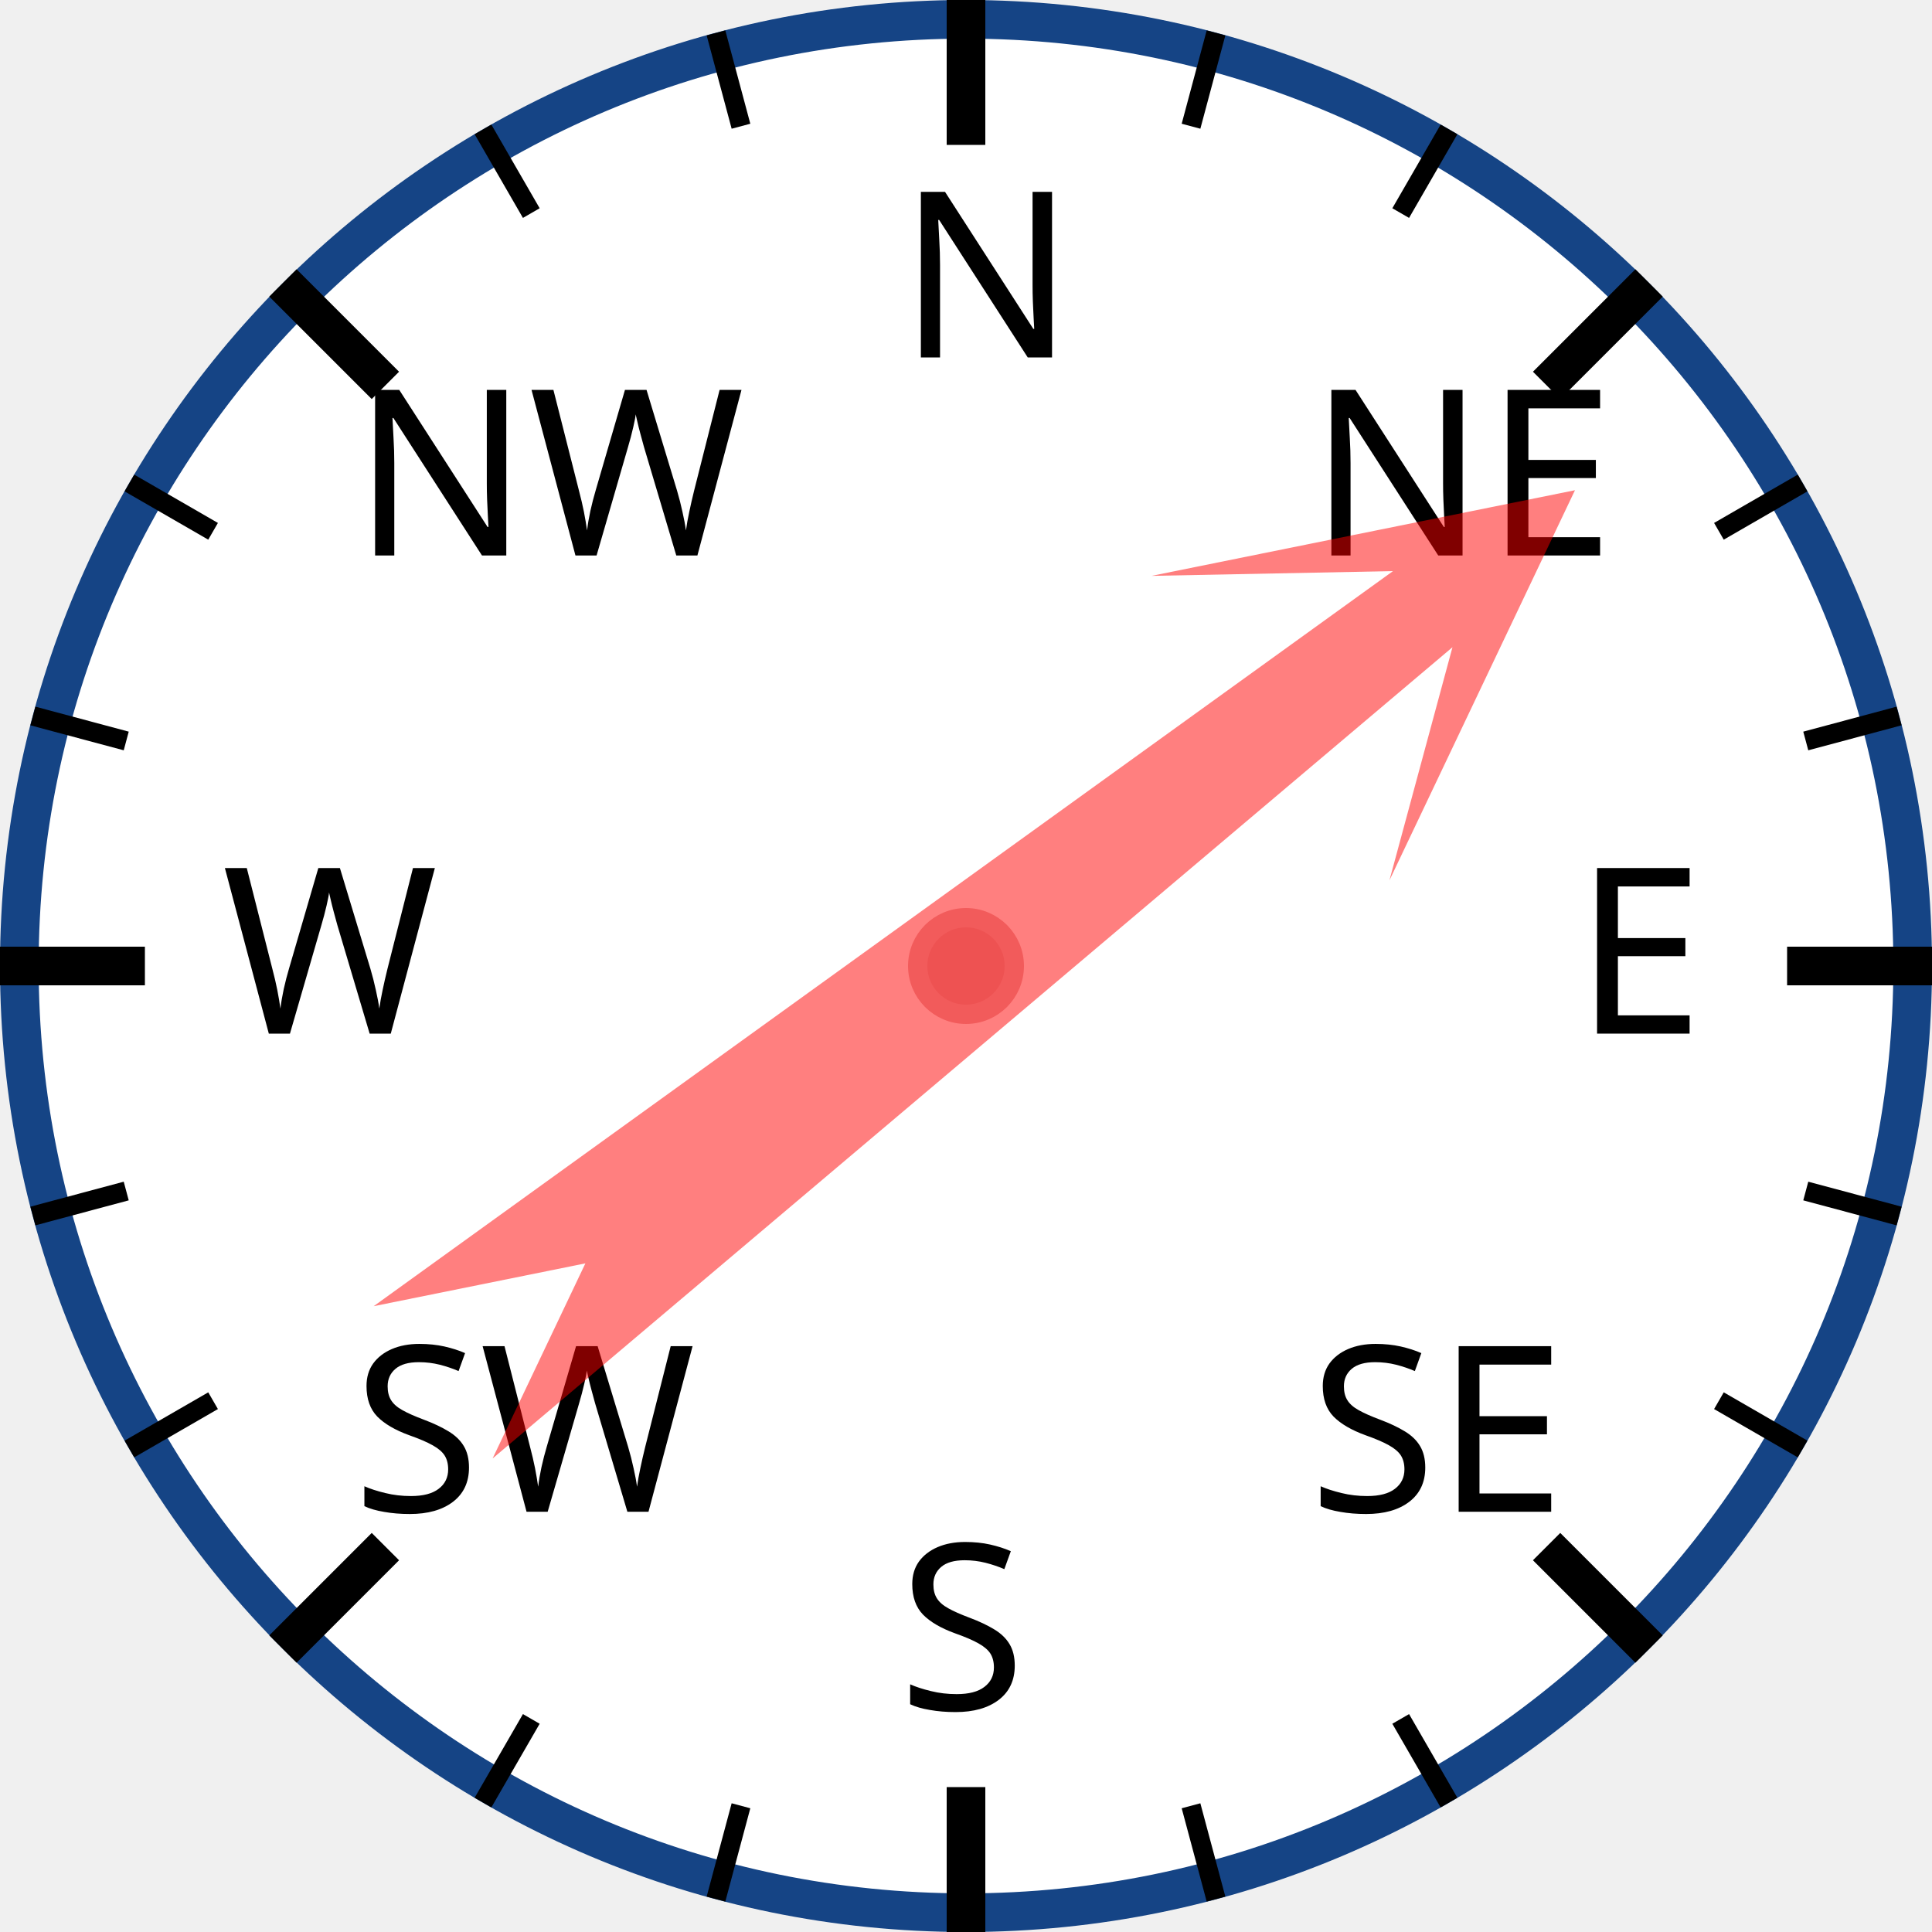
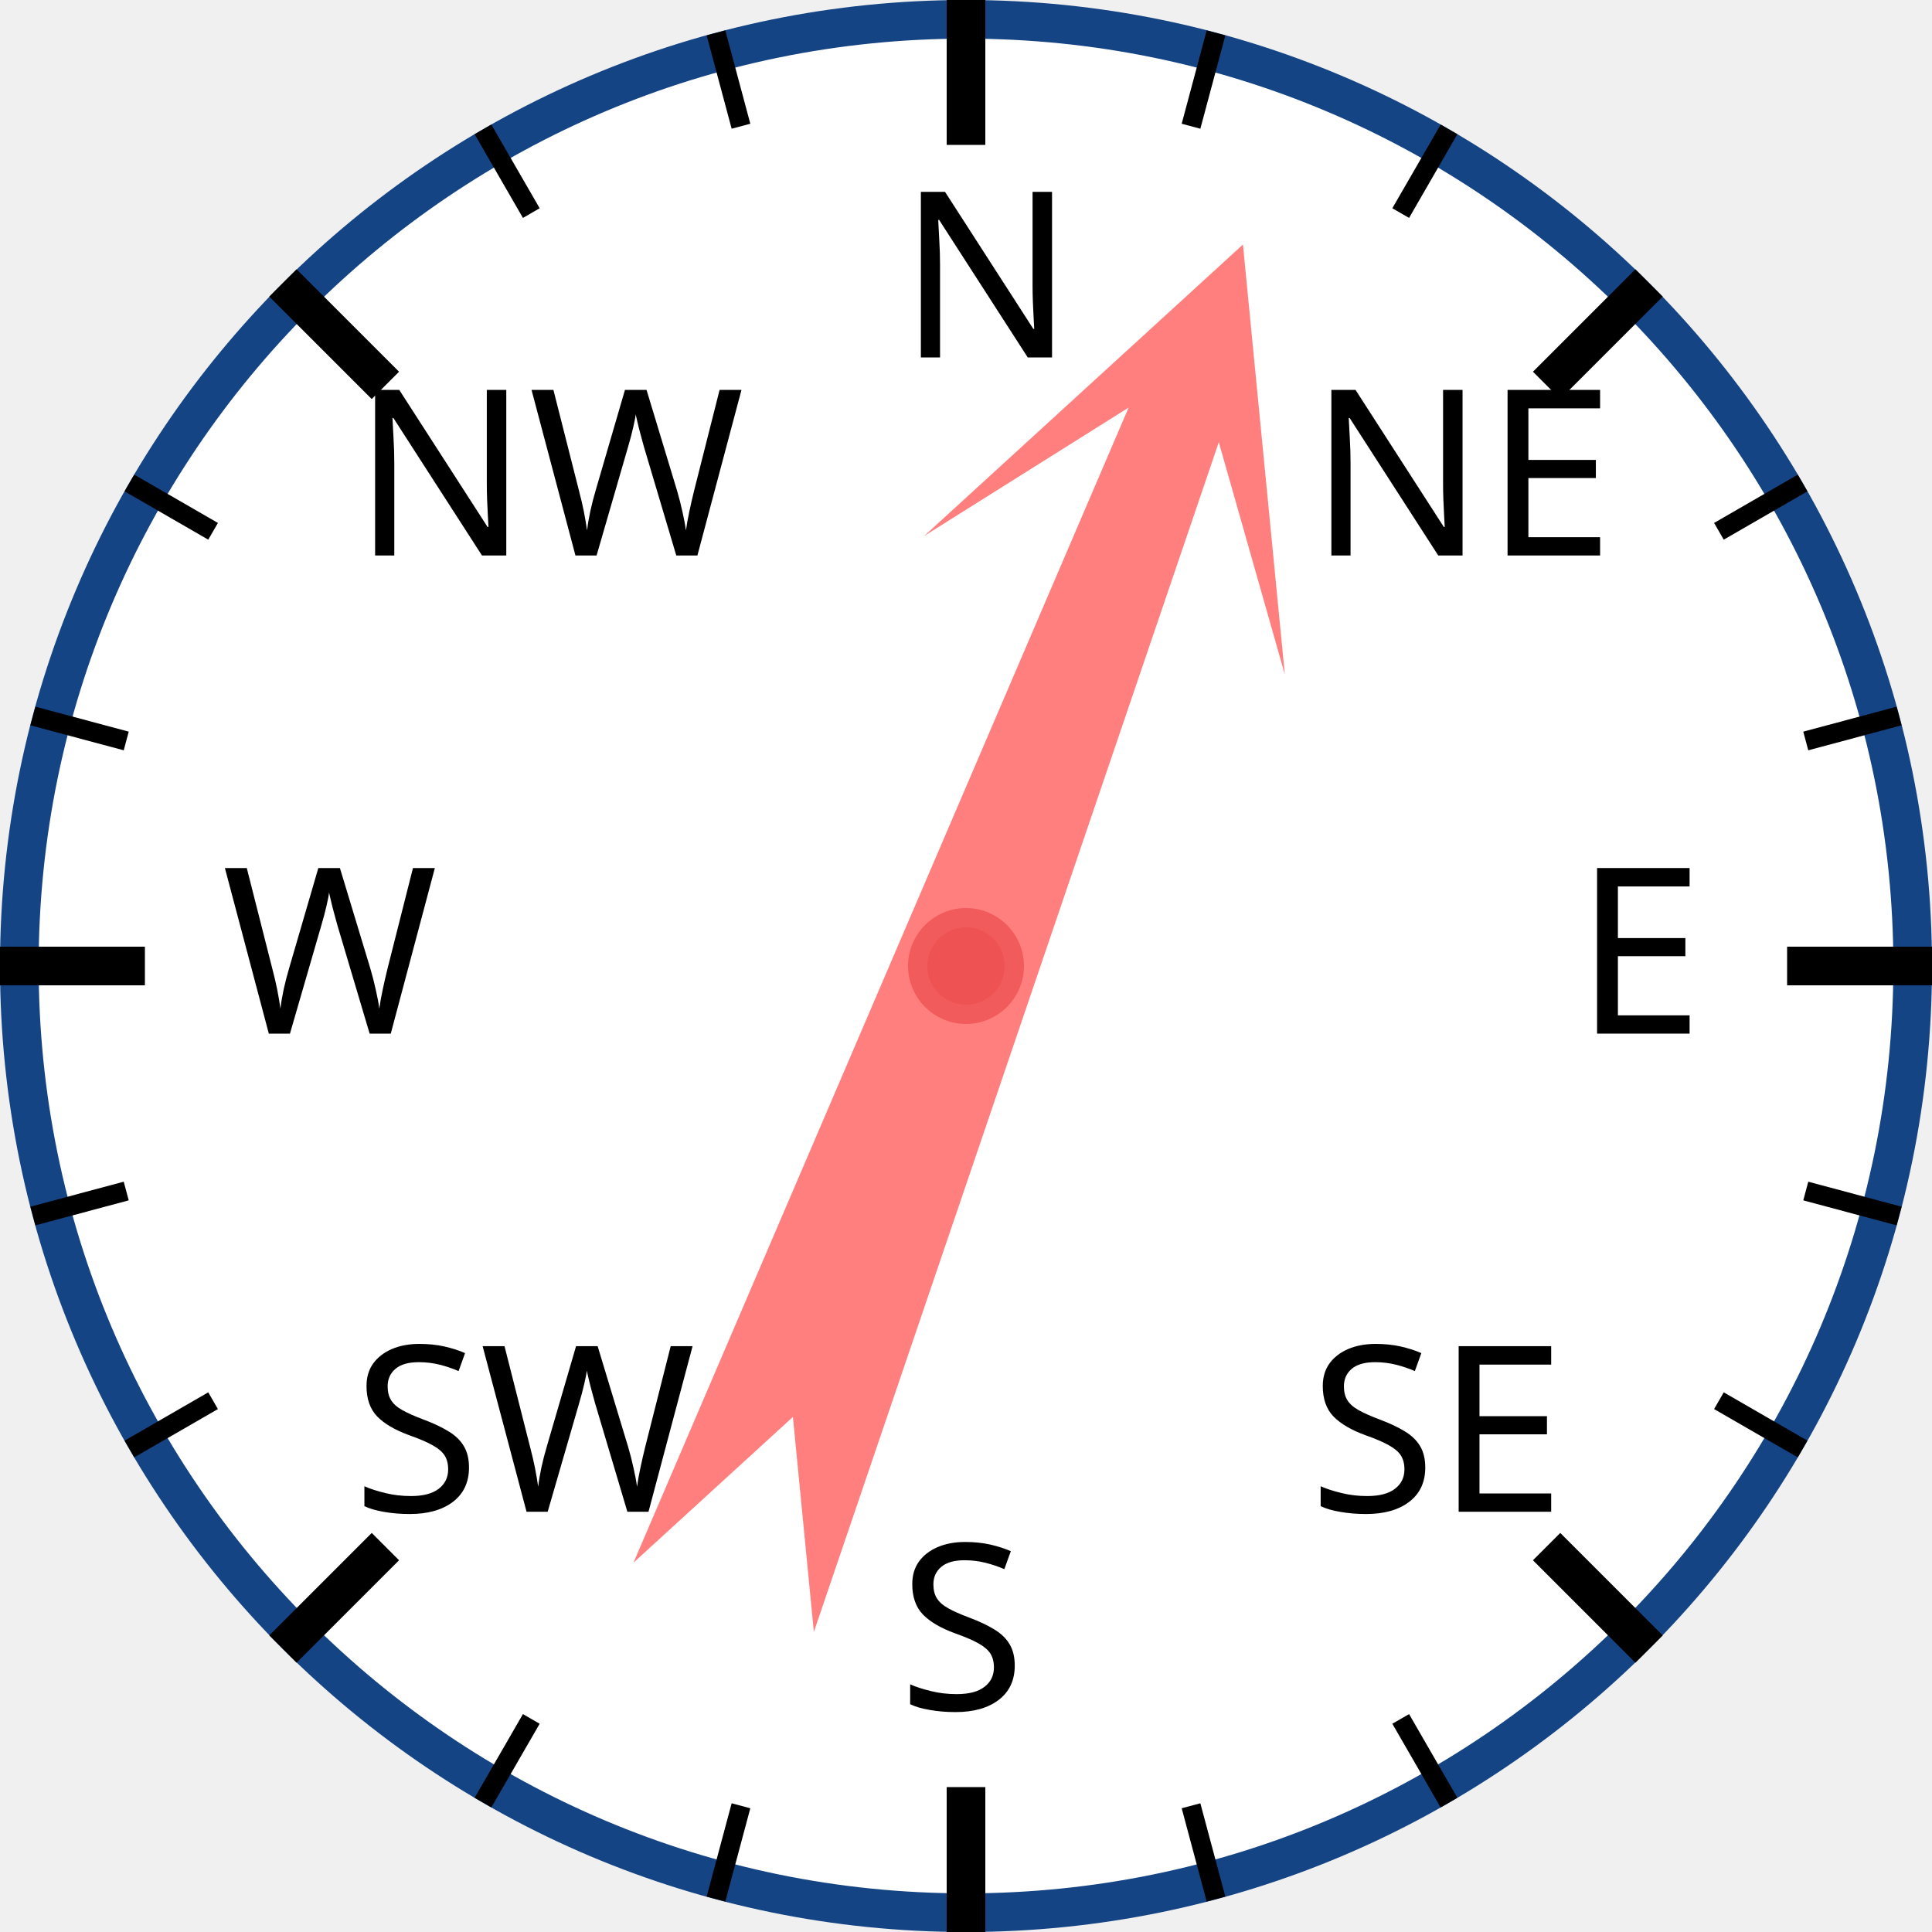
<svg xmlns="http://www.w3.org/2000/svg" width="120px" height="120px" viewBox="0 0 200 200">
  <circle cx="100" cy="100" r="98" style="fill: white; stroke: #154485; stroke-width: 4;" />
  <text x="93.0" y="37.0" style="font-family: sans-serif; font-size: 18pt;">N</text>
  <line x1="100.0" y1="0.0" x2="100.0" y2="15.0" style="stroke: black; stroke-width: 4;" />
  <line x1="74.118" y1="3.407" x2="76.706" y2="13.067" style="stroke: black; stroke-width: 2;" />
  <line x1="50" y1="13.397" x2="55" y2="22.058" style="stroke: black; stroke-width: 2;" />
  <text x="36.503" y="57.503" style="font-family: sans-serif; font-size: 18pt;">NW</text>
  <line x1="29.289" y1="29.289" x2="39.896" y2="39.896" style="stroke: black; stroke-width: 4;" />
  <line x1="13.397" y1="50" x2="22.058" y2="55" style="stroke: black; stroke-width: 2;" />
  <line x1="3.407" y1="74.118" x2="13.067" y2="76.706" style="stroke: black; stroke-width: 2;" />
  <text x="23.0" y="107.0" style="font-family: sans-serif; font-size: 18pt;">W</text>
  <line x1="0.0" y1="100.0" x2="15.0" y2="100.0" style="stroke: black; stroke-width: 4;" />
  <line x1="3.407" y1="125.882" x2="13.067" y2="123.294" style="stroke: black; stroke-width: 2;" />
  <line x1="13.397" y1="150" x2="22.058" y2="145" style="stroke: black; stroke-width: 2;" />
  <text x="36.503" y="156.497" style="font-family: sans-serif; font-size: 18pt;">SW</text>
  <line x1="29.289" y1="170.711" x2="39.896" y2="160.104" style="stroke: black; stroke-width: 4;" />
  <line x1="50" y1="186.603" x2="55" y2="177.942" style="stroke: black; stroke-width: 2;" />
  <line x1="74.118" y1="196.593" x2="76.706" y2="186.933" style="stroke: black; stroke-width: 2;" />
  <text x="93" y="177.0" style="font-family: sans-serif; font-size: 18pt;">S</text>
  <line x1="100" y1="200.0" x2="100" y2="185.0" style="stroke: black; stroke-width: 4;" />
  <line x1="125.882" y1="196.593" x2="123.294" y2="186.933" style="stroke: black; stroke-width: 2;" />
  <line x1="150.0" y1="186.603" x2="145.0" y2="177.942" style="stroke: black; stroke-width: 2;" />
  <text x="135.497" y="156.497" style="font-family: sans-serif; font-size: 18pt;">SE</text>
  <line x1="170.711" y1="170.711" x2="160.104" y2="160.104" style="stroke: black; stroke-width: 4;" />
  <line x1="186.603" y1="150" x2="177.942" y2="145" style="stroke: black; stroke-width: 2;" />
  <line x1="196.593" y1="125.882" x2="186.933" y2="123.294" style="stroke: black; stroke-width: 2;" />
  <text x="163.0" y="107" style="font-family: sans-serif; font-size: 18pt;">E</text>
  <line x1="200.0" y1="100" x2="185.0" y2="100" style="stroke: black; stroke-width: 4;" />
  <line x1="196.593" y1="74.118" x2="186.933" y2="76.706" style="stroke: black; stroke-width: 2;" />
  <line x1="186.603" y1="50" x2="177.942" y2="55" style="stroke: black; stroke-width: 2;" />
  <text x="135.497" y="57.503" style="font-family: sans-serif; font-size: 18pt;">NE</text>
  <line x1="170.711" y1="29.289" x2="160.104" y2="39.896" style="stroke: black; stroke-width: 4;" />
  <line x1="150" y1="13.397" x2="145" y2="22.058" style="stroke: black; stroke-width: 2;" />
  <line x1="125.882" y1="3.407" x2="123.294" y2="13.067" style="stroke: black; stroke-width: 2;" />
-   <polygon points="100 20 120 60 105 40 110 170 100 150 90 170 95 40 80 60" style="fill: red; fill-opacity: 0.5;" transform="rotate(52,100,100)" />
+   <polygon points="100 20 120 60 105 40 110 170 100 150 90 170 95 40 80 60" style="fill: red; fill-opacity: 0.5;" transform="rotate(21,100,100)" />
  <circle cx="100" cy="100" r="5" style="fill: #EE5252; stroke: #F25B5B; stroke-width: 2;" />
</svg>
